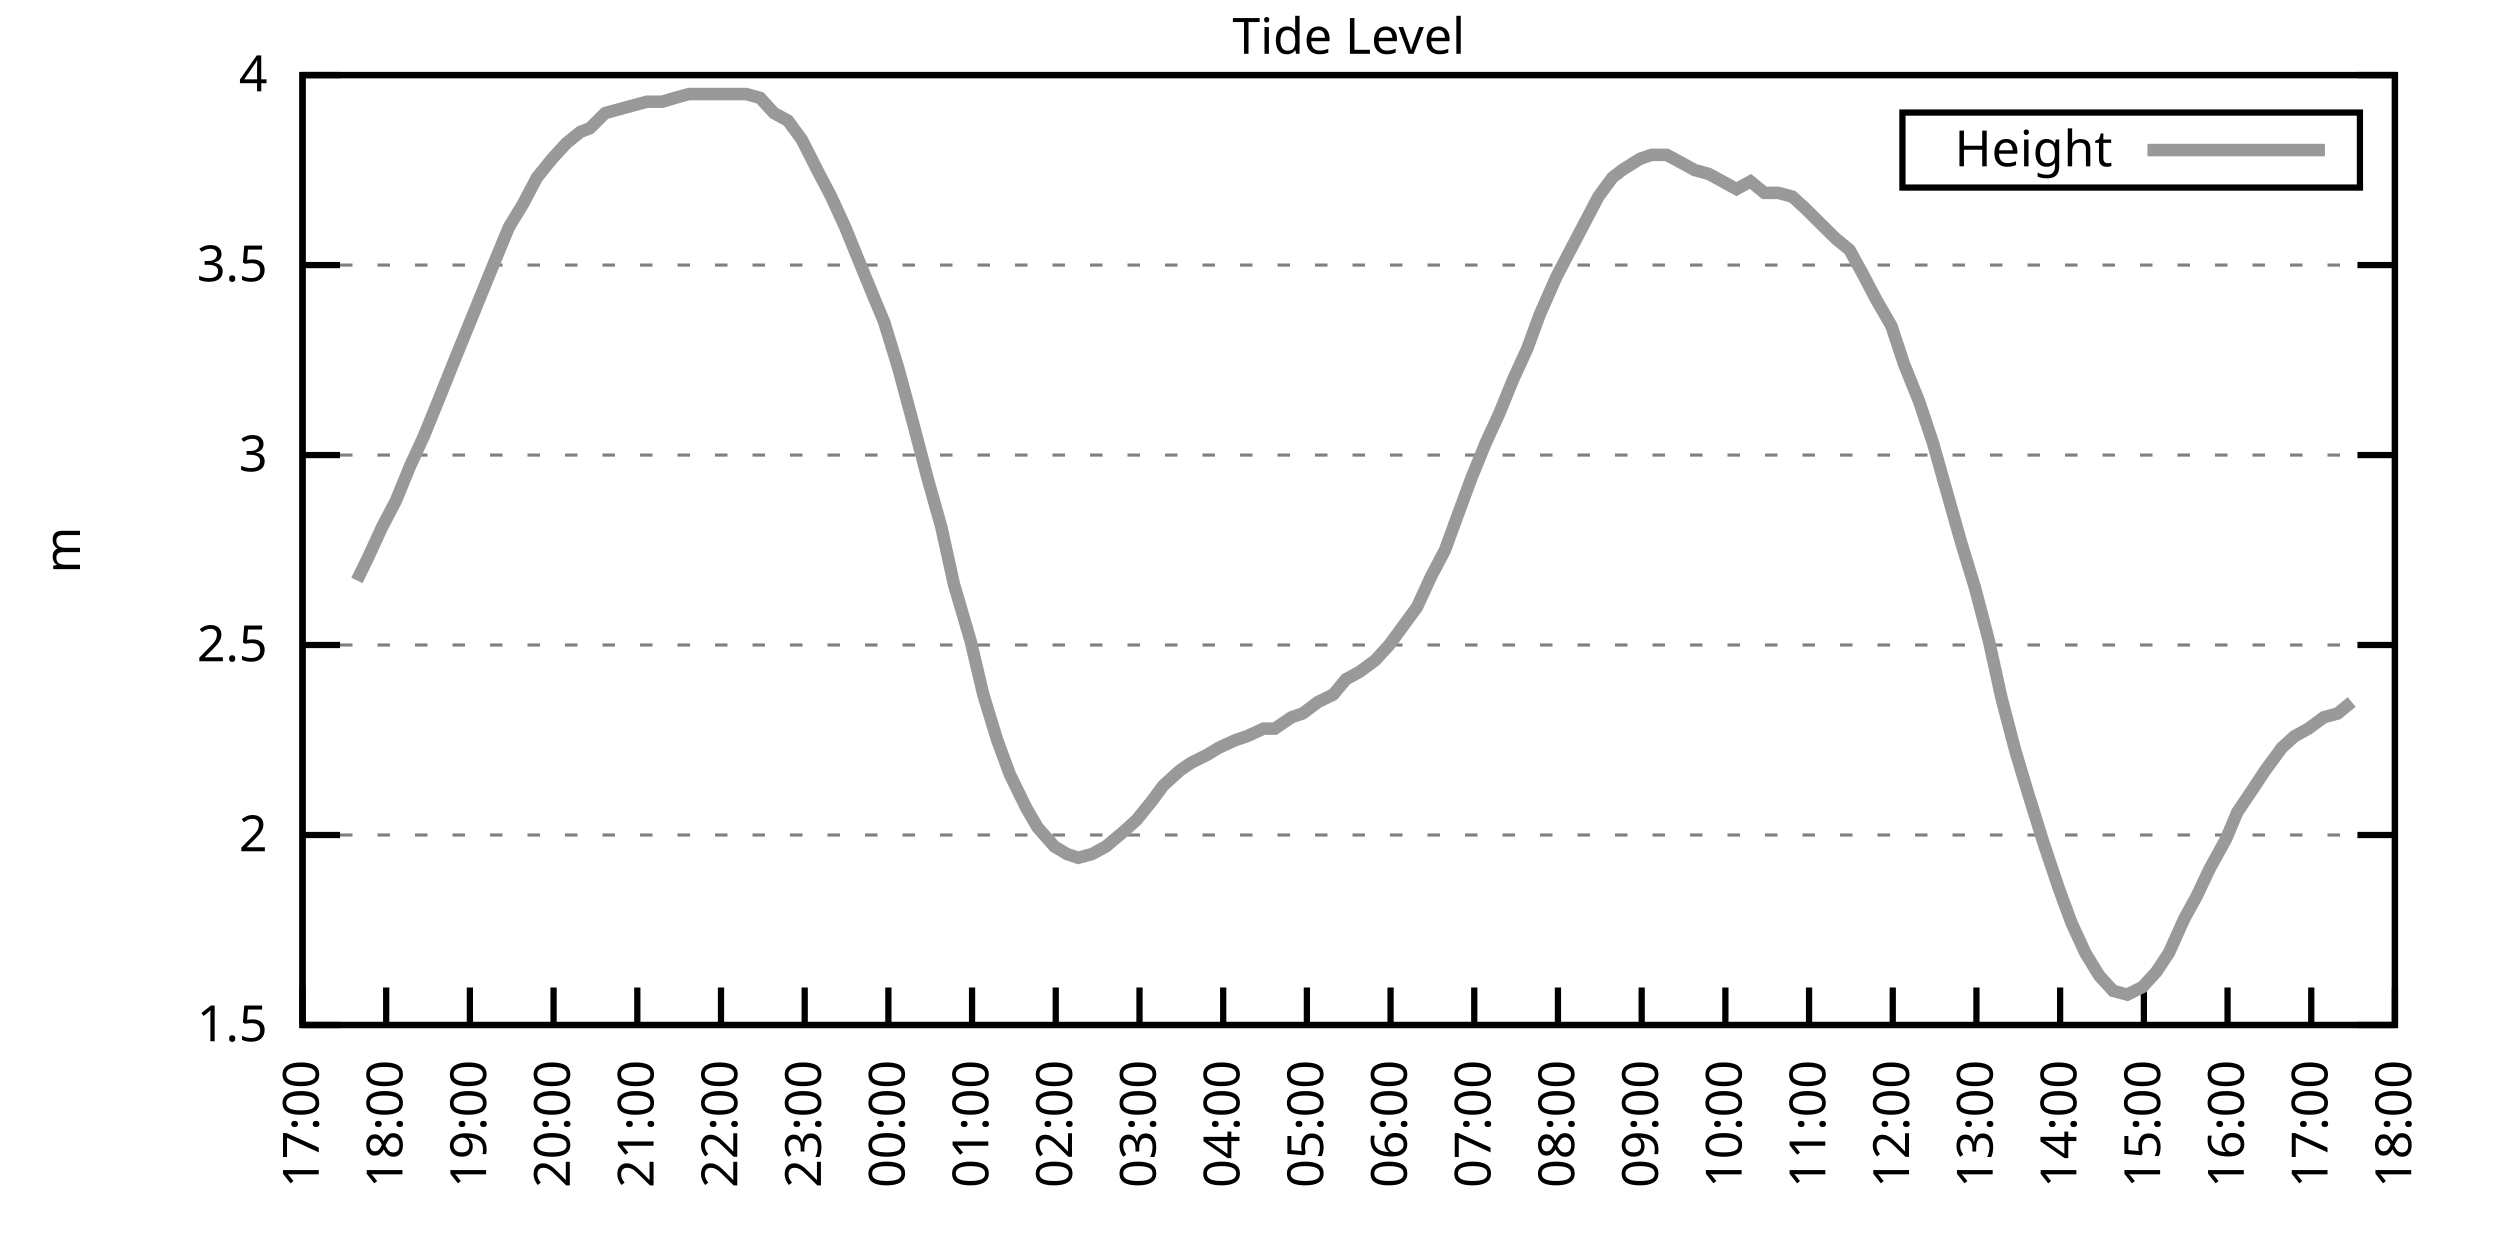
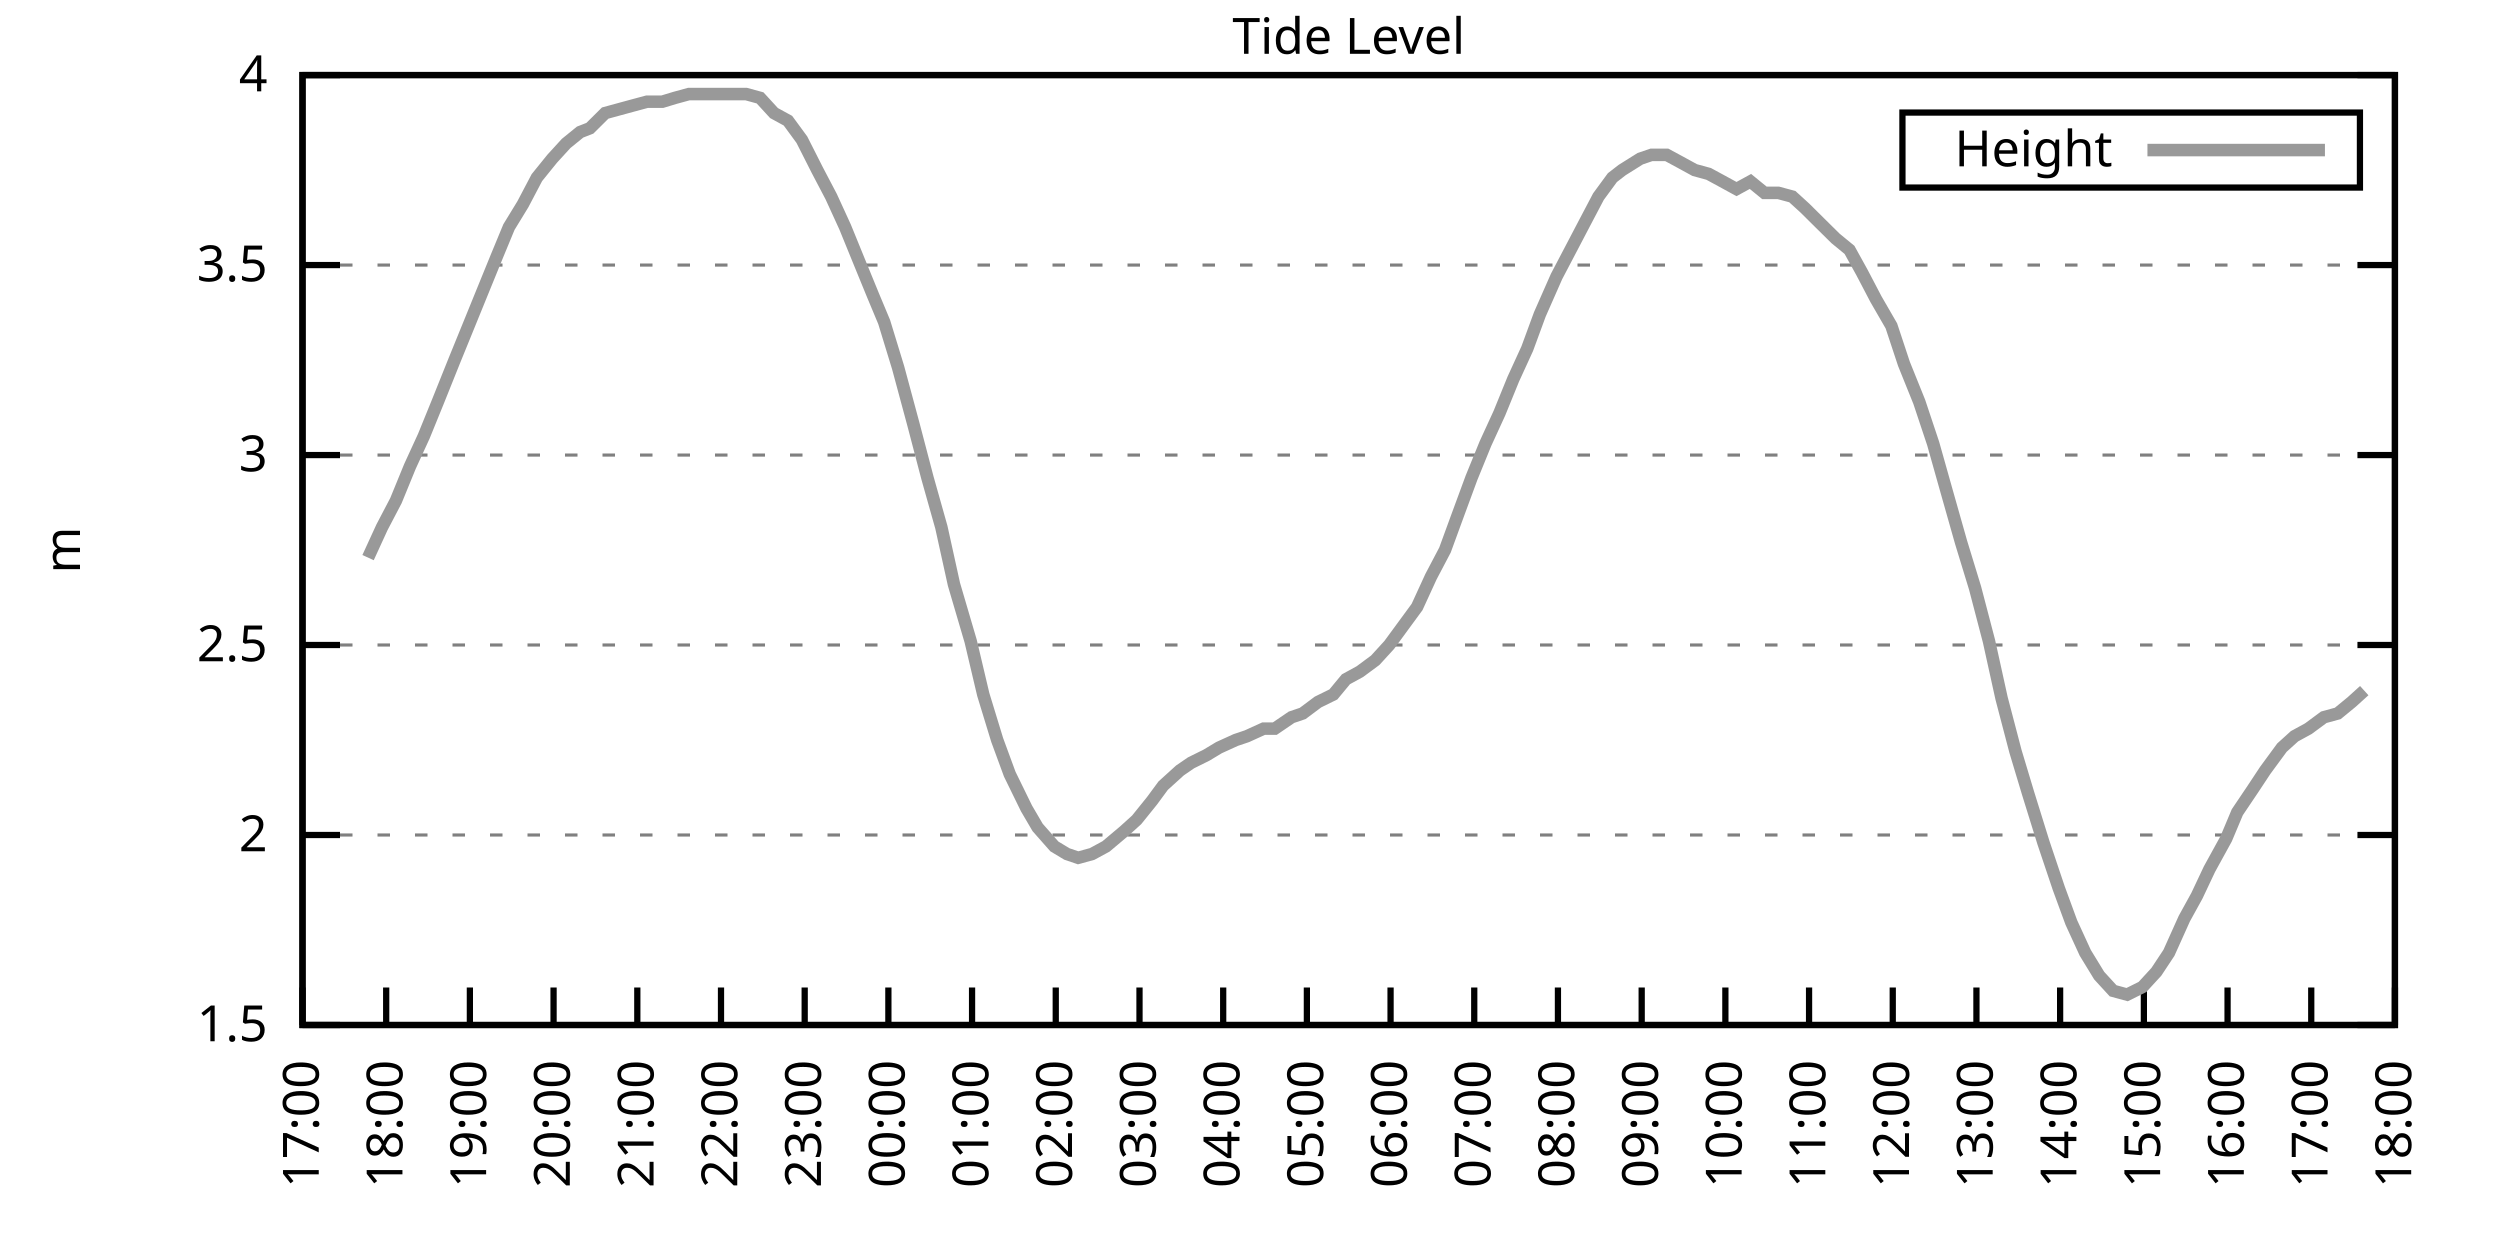
<svg xmlns="http://www.w3.org/2000/svg" xmlns:xlink="http://www.w3.org/1999/xlink" width="400" height="200" viewBox="0 0 400 200">
  <g id="gnuplot_canvas">
    <rect x="0" y="0" width="400" height="200" fill="none" />
    <defs>
      <circle id="gpDot" r="0.5" stroke-width="0.5" stroke="currentColor" />
      <path id="gpPt0" stroke-width="0.333" stroke="currentColor" d="M-1,0 h2 M0,-1 v2" />
      <path id="gpPt1" stroke-width="0.333" stroke="currentColor" d="M-1,-1 L1,1 M1,-1 L-1,1" />
      <path id="gpPt2" stroke-width="0.333" stroke="currentColor" d="M-1,0 L1,0 M0,-1 L0,1 M-1,-1 L1,1 M-1,1 L1,-1" />
      <rect id="gpPt3" stroke-width="0.333" stroke="currentColor" x="-1" y="-1" width="2" height="2" />
      <rect id="gpPt4" stroke-width="0.333" stroke="currentColor" fill="currentColor" x="-1" y="-1" width="2" height="2" />
      <circle id="gpPt5" stroke-width="0.333" stroke="currentColor" cx="0" cy="0" r="1" />
      <use xlink:href="#gpPt5" id="gpPt6" fill="currentColor" stroke="none" />
      <path id="gpPt7" stroke-width="0.333" stroke="currentColor" d="M0,-1.33 L-1.33,0.67 L1.33,0.67 z" />
      <use xlink:href="#gpPt7" id="gpPt8" fill="currentColor" stroke="none" />
      <use xlink:href="#gpPt7" id="gpPt9" stroke="currentColor" transform="rotate(180)" />
      <use xlink:href="#gpPt9" id="gpPt10" fill="currentColor" stroke="none" />
      <use xlink:href="#gpPt3" id="gpPt11" stroke="currentColor" transform="rotate(45)" />
      <use xlink:href="#gpPt11" id="gpPt12" fill="currentColor" stroke="none" />
      <path id="gpPt13" stroke-width="0.333" stroke="currentColor" d="M0,1.330 L1.265,0.411 L0.782,-1.067 L-0.782,-1.076 L-1.265,0.411 z" />
      <use xlink:href="#gpPt13" id="gpPt14" fill="currentColor" stroke="none" />
      <filter id="textbox" filterUnits="objectBoundingBox" x="0" y="0" height="1" width="1">
        <feFlood flood-color="white" flood-opacity="1" result="bgnd" />
        <feComposite in="SourceGraphic" in2="bgnd" operator="atop" />
      </filter>
      <filter id="greybox" filterUnits="objectBoundingBox" x="0" y="0" height="1" width="1">
        <feFlood flood-color="lightgrey" flood-opacity="1" result="grey" />
        <feComposite in="SourceGraphic" in2="grey" operator="atop" />
      </filter>
    </defs>
    <g fill="none" color="white" stroke="currentColor" stroke-width="1.00" stroke-linecap="butt" stroke-linejoin="miter">
</g>
    <g fill="none" color="black" stroke="currentColor" stroke-width="1.00" stroke-linecap="butt" stroke-linejoin="miter">
      <g stroke="none" shape-rendering="crispEdges">
        <polygon fill="rgb(255, 255, 255)" points="48.40,164.00 383.18,164.00 383.18,12.02 48.40,12.02 " />
      </g>
    </g>
    <g fill="none" color="black" stroke="currentColor" stroke-width="1.00" stroke-linecap="butt" stroke-linejoin="miter">
</g>
    <g fill="none" color="black" stroke="black" stroke-width="0.50" stroke-linecap="butt" stroke-linejoin="miter">
</g>
    <g fill="none" color="gray" stroke="currentColor" stroke-width="0.50" stroke-linecap="butt" stroke-linejoin="miter">
      <path stroke="gray" stroke-dasharray="2,4" class="gridline" d="M48.40,164.00 L383.19,164.00  " />
    </g>
    <g fill="none" color="gray" stroke="gray" stroke-width="1.00" stroke-linecap="butt" stroke-linejoin="miter">
</g>
    <g fill="none" color="black" stroke="currentColor" stroke-width="1.00" stroke-linecap="butt" stroke-linejoin="miter">
      <path stroke="black" d="M48.40,164.00 L54.40,164.00 M383.19,164.00 L377.19,164.00  " />
      <g transform="translate(42.80,166.60)" stroke="none" fill="black" font-family="Sans" font-size="8.00" text-anchor="end">
        <text>
          <tspan font-family="Sans"> 1.5</tspan>
        </text>
      </g>
    </g>
    <g fill="none" color="black" stroke="currentColor" stroke-width="1.00" stroke-linecap="butt" stroke-linejoin="miter">
</g>
    <g fill="none" color="black" stroke="black" stroke-width="0.50" stroke-linecap="butt" stroke-linejoin="miter">
</g>
    <g fill="none" color="gray" stroke="currentColor" stroke-width="0.50" stroke-linecap="butt" stroke-linejoin="miter">
      <path stroke="gray" stroke-dasharray="2,4" class="gridline" d="M48.40,133.60 L383.19,133.60  " />
    </g>
    <g fill="none" color="gray" stroke="gray" stroke-width="1.00" stroke-linecap="butt" stroke-linejoin="miter">
</g>
    <g fill="none" color="black" stroke="currentColor" stroke-width="1.00" stroke-linecap="butt" stroke-linejoin="miter">
      <path stroke="black" d="M48.40,133.60 L54.40,133.60 M383.19,133.60 L377.19,133.60  " />
      <g transform="translate(42.80,136.20)" stroke="none" fill="black" font-family="Sans" font-size="8.00" text-anchor="end">
        <text>
          <tspan font-family="Sans"> 2</tspan>
        </text>
      </g>
    </g>
    <g fill="none" color="black" stroke="currentColor" stroke-width="1.00" stroke-linecap="butt" stroke-linejoin="miter">
</g>
    <g fill="none" color="black" stroke="black" stroke-width="0.50" stroke-linecap="butt" stroke-linejoin="miter">
</g>
    <g fill="none" color="gray" stroke="currentColor" stroke-width="0.50" stroke-linecap="butt" stroke-linejoin="miter">
      <path stroke="gray" stroke-dasharray="2,4" class="gridline" d="M48.40,103.20 L383.19,103.20  " />
    </g>
    <g fill="none" color="gray" stroke="gray" stroke-width="1.00" stroke-linecap="butt" stroke-linejoin="miter">
</g>
    <g fill="none" color="black" stroke="currentColor" stroke-width="1.00" stroke-linecap="butt" stroke-linejoin="miter">
      <path stroke="black" d="M48.40,103.20 L54.40,103.20 M383.19,103.20 L377.19,103.20  " />
      <g transform="translate(42.80,105.80)" stroke="none" fill="black" font-family="Sans" font-size="8.00" text-anchor="end">
        <text>
          <tspan font-family="Sans"> 2.5</tspan>
        </text>
      </g>
    </g>
    <g fill="none" color="black" stroke="currentColor" stroke-width="1.00" stroke-linecap="butt" stroke-linejoin="miter">
</g>
    <g fill="none" color="black" stroke="black" stroke-width="0.50" stroke-linecap="butt" stroke-linejoin="miter">
</g>
    <g fill="none" color="gray" stroke="currentColor" stroke-width="0.50" stroke-linecap="butt" stroke-linejoin="miter">
      <path stroke="gray" stroke-dasharray="2,4" class="gridline" d="M48.40,72.81 L383.19,72.81  " />
    </g>
    <g fill="none" color="gray" stroke="gray" stroke-width="1.00" stroke-linecap="butt" stroke-linejoin="miter">
</g>
    <g fill="none" color="black" stroke="currentColor" stroke-width="1.00" stroke-linecap="butt" stroke-linejoin="miter">
      <path stroke="black" d="M48.40,72.81 L54.40,72.81 M383.19,72.81 L377.19,72.81  " />
      <g transform="translate(42.80,75.41)" stroke="none" fill="black" font-family="Sans" font-size="8.00" text-anchor="end">
        <text>
          <tspan font-family="Sans"> 3</tspan>
        </text>
      </g>
    </g>
    <g fill="none" color="black" stroke="currentColor" stroke-width="1.00" stroke-linecap="butt" stroke-linejoin="miter">
</g>
    <g fill="none" color="black" stroke="black" stroke-width="0.50" stroke-linecap="butt" stroke-linejoin="miter">
</g>
    <g fill="none" color="gray" stroke="currentColor" stroke-width="0.50" stroke-linecap="butt" stroke-linejoin="miter">
      <path stroke="gray" stroke-dasharray="2,4" class="gridline" d="M48.40,42.41 L383.19,42.41  " />
    </g>
    <g fill="none" color="gray" stroke="gray" stroke-width="1.00" stroke-linecap="butt" stroke-linejoin="miter">
</g>
    <g fill="none" color="black" stroke="currentColor" stroke-width="1.00" stroke-linecap="butt" stroke-linejoin="miter">
      <path stroke="black" d="M48.40,42.41 L54.40,42.41 M383.19,42.41 L377.19,42.41  " />
      <g transform="translate(42.80,45.01)" stroke="none" fill="black" font-family="Sans" font-size="8.00" text-anchor="end">
        <text>
          <tspan font-family="Sans"> 3.5</tspan>
        </text>
      </g>
    </g>
    <g fill="none" color="black" stroke="currentColor" stroke-width="1.00" stroke-linecap="butt" stroke-linejoin="miter">
</g>
    <g fill="none" color="black" stroke="black" stroke-width="0.50" stroke-linecap="butt" stroke-linejoin="miter">
</g>
    <g fill="none" color="gray" stroke="currentColor" stroke-width="0.50" stroke-linecap="butt" stroke-linejoin="miter">
      <path stroke="gray" stroke-dasharray="2,4" class="gridline" d="M48.40,12.01 L383.19,12.01  " />
    </g>
    <g fill="none" color="gray" stroke="gray" stroke-width="1.00" stroke-linecap="butt" stroke-linejoin="miter">
</g>
    <g fill="none" color="black" stroke="currentColor" stroke-width="1.00" stroke-linecap="butt" stroke-linejoin="miter">
      <path stroke="black" d="M48.40,12.01 L54.40,12.01 M383.19,12.01 L377.19,12.01  " />
      <g transform="translate(42.80,14.61)" stroke="none" fill="black" font-family="Sans" font-size="8.00" text-anchor="end">
        <text>
          <tspan font-family="Sans"> 4</tspan>
        </text>
      </g>
    </g>
    <g fill="none" color="black" stroke="currentColor" stroke-width="1.00" stroke-linecap="butt" stroke-linejoin="miter">
      <path stroke="black" d="M48.40,164.00 L48.40,158.00  " />
      <g transform="translate(51.00,169.60) rotate(270.00)" stroke="none" fill="black" font-family="Sans" font-size="8.00" text-anchor="end">
        <text>
          <tspan font-family="Sans">17:00</tspan>
        </text>
      </g>
    </g>
    <g fill="none" color="black" stroke="currentColor" stroke-width="1.00" stroke-linecap="butt" stroke-linejoin="miter">
      <path stroke="black" d="M61.79,164.00 L61.79,158.00  " />
      <g transform="translate(64.39,169.60) rotate(270.00)" stroke="none" fill="black" font-family="Sans" font-size="8.00" text-anchor="end">
        <text>
          <tspan font-family="Sans">18:00</tspan>
        </text>
      </g>
    </g>
    <g fill="none" color="black" stroke="currentColor" stroke-width="1.00" stroke-linecap="butt" stroke-linejoin="miter">
      <path stroke="black" d="M75.18,164.00 L75.18,158.00  " />
      <g transform="translate(77.78,169.60) rotate(270.00)" stroke="none" fill="black" font-family="Sans" font-size="8.00" text-anchor="end">
        <text>
          <tspan font-family="Sans">19:00</tspan>
        </text>
      </g>
    </g>
    <g fill="none" color="black" stroke="currentColor" stroke-width="1.00" stroke-linecap="butt" stroke-linejoin="miter">
      <path stroke="black" d="M88.57,164.00 L88.57,158.00  " />
      <g transform="translate(91.17,169.60) rotate(270.00)" stroke="none" fill="black" font-family="Sans" font-size="8.00" text-anchor="end">
        <text>
          <tspan font-family="Sans">20:00</tspan>
        </text>
      </g>
    </g>
    <g fill="none" color="black" stroke="currentColor" stroke-width="1.00" stroke-linecap="butt" stroke-linejoin="miter">
      <path stroke="black" d="M101.97,164.00 L101.97,158.00  " />
      <g transform="translate(104.57,169.60) rotate(270.00)" stroke="none" fill="black" font-family="Sans" font-size="8.00" text-anchor="end">
        <text>
          <tspan font-family="Sans">21:00</tspan>
        </text>
      </g>
    </g>
    <g fill="none" color="black" stroke="currentColor" stroke-width="1.00" stroke-linecap="butt" stroke-linejoin="miter">
      <path stroke="black" d="M115.36,164.00 L115.36,158.00  " />
      <g transform="translate(117.96,169.60) rotate(270.00)" stroke="none" fill="black" font-family="Sans" font-size="8.00" text-anchor="end">
        <text>
          <tspan font-family="Sans">22:00</tspan>
        </text>
      </g>
    </g>
    <g fill="none" color="black" stroke="currentColor" stroke-width="1.00" stroke-linecap="butt" stroke-linejoin="miter">
      <path stroke="black" d="M128.75,164.00 L128.75,158.00  " />
      <g transform="translate(131.35,169.60) rotate(270.00)" stroke="none" fill="black" font-family="Sans" font-size="8.00" text-anchor="end">
        <text>
          <tspan font-family="Sans">23:00</tspan>
        </text>
      </g>
    </g>
    <g fill="none" color="black" stroke="currentColor" stroke-width="1.00" stroke-linecap="butt" stroke-linejoin="miter">
      <path stroke="black" d="M142.14,164.00 L142.14,158.00  " />
      <g transform="translate(144.74,169.60) rotate(270.00)" stroke="none" fill="black" font-family="Sans" font-size="8.00" text-anchor="end">
        <text>
          <tspan font-family="Sans">00:00</tspan>
        </text>
      </g>
    </g>
    <g fill="none" color="black" stroke="currentColor" stroke-width="1.00" stroke-linecap="butt" stroke-linejoin="miter">
      <path stroke="black" d="M155.53,164.00 L155.53,158.00  " />
      <g transform="translate(158.13,169.60) rotate(270.00)" stroke="none" fill="black" font-family="Sans" font-size="8.00" text-anchor="end">
        <text>
          <tspan font-family="Sans">01:00</tspan>
        </text>
      </g>
    </g>
    <g fill="none" color="black" stroke="currentColor" stroke-width="1.00" stroke-linecap="butt" stroke-linejoin="miter">
      <path stroke="black" d="M168.92,164.00 L168.92,158.00  " />
      <g transform="translate(171.52,169.60) rotate(270.00)" stroke="none" fill="black" font-family="Sans" font-size="8.00" text-anchor="end">
        <text>
          <tspan font-family="Sans">02:00</tspan>
        </text>
      </g>
    </g>
    <g fill="none" color="black" stroke="currentColor" stroke-width="1.00" stroke-linecap="butt" stroke-linejoin="miter">
      <path stroke="black" d="M182.32,164.00 L182.32,158.00  " />
      <g transform="translate(184.92,169.60) rotate(270.00)" stroke="none" fill="black" font-family="Sans" font-size="8.00" text-anchor="end">
        <text>
          <tspan font-family="Sans">03:00</tspan>
        </text>
      </g>
    </g>
    <g fill="none" color="black" stroke="currentColor" stroke-width="1.00" stroke-linecap="butt" stroke-linejoin="miter">
      <path stroke="black" d="M195.71,164.00 L195.71,158.00  " />
      <g transform="translate(198.31,169.60) rotate(270.00)" stroke="none" fill="black" font-family="Sans" font-size="8.00" text-anchor="end">
        <text>
          <tspan font-family="Sans">04:00</tspan>
        </text>
      </g>
    </g>
    <g fill="none" color="black" stroke="currentColor" stroke-width="1.00" stroke-linecap="butt" stroke-linejoin="miter">
      <path stroke="black" d="M209.10,164.00 L209.10,158.00  " />
      <g transform="translate(211.70,169.60) rotate(270.00)" stroke="none" fill="black" font-family="Sans" font-size="8.00" text-anchor="end">
        <text>
          <tspan font-family="Sans">05:00</tspan>
        </text>
      </g>
    </g>
    <g fill="none" color="black" stroke="currentColor" stroke-width="1.00" stroke-linecap="butt" stroke-linejoin="miter">
      <path stroke="black" d="M222.49,164.00 L222.49,158.00  " />
      <g transform="translate(225.09,169.60) rotate(270.00)" stroke="none" fill="black" font-family="Sans" font-size="8.00" text-anchor="end">
        <text>
          <tspan font-family="Sans">06:00</tspan>
        </text>
      </g>
    </g>
    <g fill="none" color="black" stroke="currentColor" stroke-width="1.00" stroke-linecap="butt" stroke-linejoin="miter">
      <path stroke="black" d="M235.88,164.00 L235.88,158.00  " />
      <g transform="translate(238.48,169.60) rotate(270.00)" stroke="none" fill="black" font-family="Sans" font-size="8.00" text-anchor="end">
        <text>
          <tspan font-family="Sans">07:00</tspan>
        </text>
      </g>
    </g>
    <g fill="none" color="black" stroke="currentColor" stroke-width="1.00" stroke-linecap="butt" stroke-linejoin="miter">
      <path stroke="black" d="M249.27,164.00 L249.27,158.00  " />
      <g transform="translate(251.87,169.60) rotate(270.00)" stroke="none" fill="black" font-family="Sans" font-size="8.00" text-anchor="end">
        <text>
          <tspan font-family="Sans">08:00</tspan>
        </text>
      </g>
    </g>
    <g fill="none" color="black" stroke="currentColor" stroke-width="1.00" stroke-linecap="butt" stroke-linejoin="miter">
      <path stroke="black" d="M262.67,164.00 L262.67,158.00  " />
      <g transform="translate(265.27,169.60) rotate(270.00)" stroke="none" fill="black" font-family="Sans" font-size="8.00" text-anchor="end">
        <text>
          <tspan font-family="Sans">09:00</tspan>
        </text>
      </g>
    </g>
    <g fill="none" color="black" stroke="currentColor" stroke-width="1.00" stroke-linecap="butt" stroke-linejoin="miter">
      <path stroke="black" d="M276.06,164.00 L276.06,158.00  " />
      <g transform="translate(278.66,169.60) rotate(270.00)" stroke="none" fill="black" font-family="Sans" font-size="8.00" text-anchor="end">
        <text>
          <tspan font-family="Sans">10:00</tspan>
        </text>
      </g>
    </g>
    <g fill="none" color="black" stroke="currentColor" stroke-width="1.00" stroke-linecap="butt" stroke-linejoin="miter">
      <path stroke="black" d="M289.45,164.00 L289.45,158.00  " />
      <g transform="translate(292.05,169.60) rotate(270.00)" stroke="none" fill="black" font-family="Sans" font-size="8.00" text-anchor="end">
        <text>
          <tspan font-family="Sans">11:00</tspan>
        </text>
      </g>
    </g>
    <g fill="none" color="black" stroke="currentColor" stroke-width="1.00" stroke-linecap="butt" stroke-linejoin="miter">
      <path stroke="black" d="M302.84,164.00 L302.84,158.00  " />
      <g transform="translate(305.44,169.60) rotate(270.00)" stroke="none" fill="black" font-family="Sans" font-size="8.00" text-anchor="end">
        <text>
          <tspan font-family="Sans">12:00</tspan>
        </text>
      </g>
    </g>
    <g fill="none" color="black" stroke="currentColor" stroke-width="1.00" stroke-linecap="butt" stroke-linejoin="miter">
      <path stroke="black" d="M316.23,164.00 L316.23,158.00  " />
      <g transform="translate(318.83,169.60) rotate(270.00)" stroke="none" fill="black" font-family="Sans" font-size="8.00" text-anchor="end">
        <text>
          <tspan font-family="Sans">13:00</tspan>
        </text>
      </g>
    </g>
    <g fill="none" color="black" stroke="currentColor" stroke-width="1.00" stroke-linecap="butt" stroke-linejoin="miter">
      <path stroke="black" d="M329.62,164.00 L329.62,158.00  " />
      <g transform="translate(332.22,169.60) rotate(270.00)" stroke="none" fill="black" font-family="Sans" font-size="8.00" text-anchor="end">
        <text>
          <tspan font-family="Sans">14:00</tspan>
        </text>
      </g>
    </g>
    <g fill="none" color="black" stroke="currentColor" stroke-width="1.00" stroke-linecap="butt" stroke-linejoin="miter">
      <path stroke="black" d="M343.02,164.00 L343.02,158.00  " />
      <g transform="translate(345.62,169.60) rotate(270.00)" stroke="none" fill="black" font-family="Sans" font-size="8.00" text-anchor="end">
        <text>
          <tspan font-family="Sans">15:00</tspan>
        </text>
      </g>
    </g>
    <g fill="none" color="black" stroke="currentColor" stroke-width="1.00" stroke-linecap="butt" stroke-linejoin="miter">
      <path stroke="black" d="M356.41,164.00 L356.41,158.00  " />
      <g transform="translate(359.01,169.60) rotate(270.00)" stroke="none" fill="black" font-family="Sans" font-size="8.00" text-anchor="end">
        <text>
          <tspan font-family="Sans">16:00</tspan>
        </text>
      </g>
    </g>
    <g fill="none" color="black" stroke="currentColor" stroke-width="1.00" stroke-linecap="butt" stroke-linejoin="miter">
      <path stroke="black" d="M369.80,164.00 L369.80,158.00  " />
      <g transform="translate(372.40,169.60) rotate(270.00)" stroke="none" fill="black" font-family="Sans" font-size="8.00" text-anchor="end">
        <text>
          <tspan font-family="Sans">17:00</tspan>
        </text>
      </g>
    </g>
    <g fill="none" color="black" stroke="currentColor" stroke-width="1.00" stroke-linecap="butt" stroke-linejoin="miter">
      <path stroke="black" d="M383.19,164.00 L383.19,158.00  " />
      <g transform="translate(385.79,169.60) rotate(270.00)" stroke="none" fill="black" font-family="Sans" font-size="8.00" text-anchor="end">
        <text>
          <tspan font-family="Sans">18:00</tspan>
        </text>
      </g>
    </g>
    <g fill="none" color="black" stroke="currentColor" stroke-width="1.00" stroke-linecap="butt" stroke-linejoin="miter">
</g>
    <g fill="none" color="black" stroke="currentColor" stroke-width="1.00" stroke-linecap="butt" stroke-linejoin="miter">
      <path stroke="black" d="M48.40,12.01 L48.40,164.00 L383.19,164.00 L383.19,12.01 L48.40,12.01 Z  " />
    </g>
    <g fill="none" color="black" stroke="currentColor" stroke-width="1.00" stroke-linecap="butt" stroke-linejoin="miter">
</g>
    <g fill="none" color="black" stroke="currentColor" stroke-width="1.00" stroke-linecap="butt" stroke-linejoin="miter">
      <path stroke="black" d="M304.39,30.01 L304.39,18.01 L377.59,18.01 L377.59,30.01 L304.39,30.01 Z  " />
    </g>
    <g id="Tide_level_plot_1">
      <g fill="none" color="white" stroke="black" stroke-width="2.00" stroke-linecap="butt" stroke-linejoin="miter">
</g>
      <g fill="none" color="black" stroke="currentColor" stroke-width="2.00" stroke-linecap="butt" stroke-linejoin="miter">
        <g transform="translate(337.99,26.61)" stroke="none" fill="black" font-family="Sans" font-size="8.00" text-anchor="end">
          <text>
            <tspan font-family="Sans">Height</tspan>
          </text>
        </g>
      </g>
      <g fill="none" color="black" stroke="currentColor" stroke-width="2.00" stroke-linecap="butt" stroke-linejoin="miter">
-         <path stroke="rgb(153, 153, 153)" d="M343.59,24.01 L371.99,24.01 M57.10,92.87 L58.89,89.22 L61.12,84.36 L63.35,80.10 L65.59,74.63 L67.82,69.77   L70.05,64.29 L72.73,57.61 L74.96,52.14 L77.19,46.66 L79.42,41.19 L81.43,36.33 L83.66,32.68 L85.90,28.42   L88.35,25.39 L90.58,22.95 L92.82,21.13 L94.38,20.52 L96.83,18.09 L99.06,17.48 L101.30,16.87 L103.53,16.27   L105.98,16.27 L107.99,15.66 L110.22,15.05 L112.68,15.05 L114.91,15.05 L117.14,15.05 L119.38,15.05 L121.61,15.66   L123.84,18.09 L126.07,19.31 L128.30,22.35 L130.76,27.21 L132.99,31.46 L135.22,36.33 L137.45,41.80 L139.69,47.27   L141.47,51.53 L143.70,58.82 L146.16,67.94 L148.39,76.45 L150.62,84.36 L152.63,93.48 L155.31,102.60 L157.32,111.11   L159.55,118.40 L161.56,123.87 L164.24,129.35 L166.02,132.39 L168.70,135.43 L170.71,136.64 L172.50,137.25 L174.73,136.64   L176.96,135.43 L179.86,132.99 L181.87,131.17 L184.32,128.13 L186.11,125.70 L188.79,123.27 L190.57,122.05 L193.03,120.83   L195.04,119.62 L197.72,118.40 L199.50,117.80 L202.18,116.58 L203.97,116.58 L206.64,114.76 L208.43,114.15 L210.88,112.32   L213.34,111.11 L215.35,108.68 L217.58,107.46 L220.04,105.64 L222.27,103.20 L224.50,100.16 L226.73,97.12 L228.96,92.26   L231.20,88.00 L233.20,82.53 L235.44,76.45 L237.67,70.98 L239.90,66.12 L242.13,60.65 L244.36,55.78 L246.37,50.31   L249.05,44.23 L251.28,39.98 L253.51,35.72 L255.75,31.46 L257.98,28.42 L259.54,27.21 L262.44,25.39 L264.23,24.78   L266.68,24.78 L268.92,25.99 L271.15,27.21 L273.38,27.82 L275.61,29.03 L277.84,30.25 L280.07,29.03 L282.31,30.86   L284.54,30.86 L286.77,31.46 L288.78,33.29 L291.23,35.72 L293.69,38.15 L295.92,39.98 L297.93,43.62 L300.16,47.88   L302.62,52.14 L304.63,58.21 L307.08,64.29 L309.31,70.98 L311.54,78.89 L313.78,86.79 L316.01,94.08 L318.24,102.60   L320.25,111.72 L322.48,120.23 L324.49,126.91 L326.95,134.82 L329.40,142.11 L331.41,147.59 L333.64,152.45 L335.87,156.10   L338.10,158.53 L340.34,159.14 L342.79,157.92 L345.02,155.49 L347.03,152.45 L349.49,146.98 L351.50,143.33 L353.51,139.07   L356.18,134.21 L357.97,129.95 L360.42,126.31 L362.43,123.27 L365.11,119.62 L367.12,117.80 L369.35,116.58 L371.81,114.76   L374.04,114.15 L376.27,112.32  " />
+         <path stroke="rgb(153, 153, 153)" d="M343.59,24.01 L371.99,24.01 M58.89,89.22 L61.12,84.36 L63.35,80.10 L65.59,74.63 L67.82,69.77 L70.05,64.29   L72.73,57.61 L74.96,52.14 L77.19,46.66 L79.42,41.19 L81.43,36.33 L83.66,32.68 L85.90,28.42 L88.35,25.39   L90.58,22.95 L92.82,21.13 L94.38,20.52 L96.83,18.09 L99.06,17.48 L101.30,16.87 L103.53,16.27 L105.98,16.27   L107.99,15.66 L110.22,15.05 L112.68,15.05 L114.91,15.05 L117.14,15.05 L119.38,15.05 L121.61,15.66 L123.84,18.09   L126.07,19.31 L128.30,22.35 L130.76,27.21 L132.99,31.46 L135.22,36.33 L137.45,41.80 L139.69,47.27 L141.47,51.53   L143.70,58.82 L146.16,67.94 L148.39,76.45 L150.62,84.36 L152.63,93.48 L155.31,102.60 L157.32,111.11 L159.55,118.40   L161.56,123.87 L164.24,129.35 L166.02,132.39 L168.70,135.43 L170.71,136.64 L172.50,137.25 L174.73,136.64 L176.96,135.43   L179.86,132.99 L181.87,131.17 L184.32,128.13 L186.11,125.70 L188.79,123.27 L190.57,122.05 L193.03,120.83 L195.04,119.62   L197.72,118.40 L199.50,117.80 L202.18,116.58 L203.97,116.58 L206.64,114.76 L208.43,114.15 L210.88,112.32 L213.34,111.11   L215.35,108.68 L217.58,107.46 L220.04,105.64 L222.27,103.20 L224.50,100.16 L226.73,97.12 L228.96,92.26 L231.20,88.00   L233.20,82.53 L235.44,76.45 L237.67,70.98 L239.90,66.12 L242.13,60.65 L244.36,55.78 L246.37,50.31 L249.05,44.23   L251.28,39.98 L253.51,35.72 L255.75,31.46 L257.98,28.42 L259.54,27.21 L262.44,25.39 L264.23,24.78 L266.68,24.78   L268.92,25.99 L271.15,27.21 L273.38,27.82 L275.61,29.03 L277.84,30.25 L280.07,29.03 L282.31,30.86 L284.54,30.86   L286.77,31.46 L288.78,33.29 L291.23,35.72 L293.69,38.15 L295.92,39.98 L297.93,43.62 L300.16,47.88 L302.62,52.14   L304.63,58.21 L307.08,64.29 L309.31,70.98 L311.54,78.89 L313.78,86.79 L316.01,94.08 L318.24,102.60 L320.25,111.72   L322.48,120.23 L324.49,126.91 L326.95,134.82 L329.40,142.11 L331.41,147.59 L333.64,152.45 L335.87,156.10 L338.10,158.53   L340.34,159.14 L342.79,157.92 L345.02,155.49 L347.03,152.45 L349.49,146.98 L351.50,143.33 L353.51,139.07 L356.18,134.21   L357.97,129.95 L360.42,126.31 L362.43,123.27 L365.11,119.62 L367.12,117.80 L369.35,116.58 L371.81,114.76 L374.04,114.15   L376.27,112.32 L378.28,110.50  " />
      </g>
    </g>
    <g fill="none" color="black" stroke="currentColor" stroke-width="2.00" stroke-linecap="butt" stroke-linejoin="miter">
</g>
    <g fill="none" color="black" stroke="black" stroke-width="1.00" stroke-linecap="butt" stroke-linejoin="miter">
</g>
    <g fill="none" color="black" stroke="currentColor" stroke-width="1.00" stroke-linecap="butt" stroke-linejoin="miter">
      <path stroke="black" d="M48.40,12.01 L48.40,164.00 L383.19,164.00 L383.19,12.01 L48.40,12.01 Z  " />
      <g transform="translate(12.80,88.01) rotate(270.00)" stroke="none" fill="black" font-family="Sans" font-size="8.00" text-anchor="middle">
        <text>
          <tspan font-family="Sans">m</tspan>
        </text>
      </g>
    </g>
    <g fill="none" color="black" stroke="currentColor" stroke-width="1.00" stroke-linecap="butt" stroke-linejoin="miter">
</g>
    <g fill="none" color="black" stroke="currentColor" stroke-width="1.00" stroke-linecap="butt" stroke-linejoin="miter">
      <g transform="translate(215.79,8.61)" stroke="none" fill="black" font-family="Sans" font-size="8.00" text-anchor="middle">
        <text>
          <tspan font-family="Sans">Tide Level</tspan>
        </text>
      </g>
    </g>
    <g fill="none" color="black" stroke="currentColor" stroke-width="1.00" stroke-linecap="butt" stroke-linejoin="miter">
</g>
  </g>
</svg>
